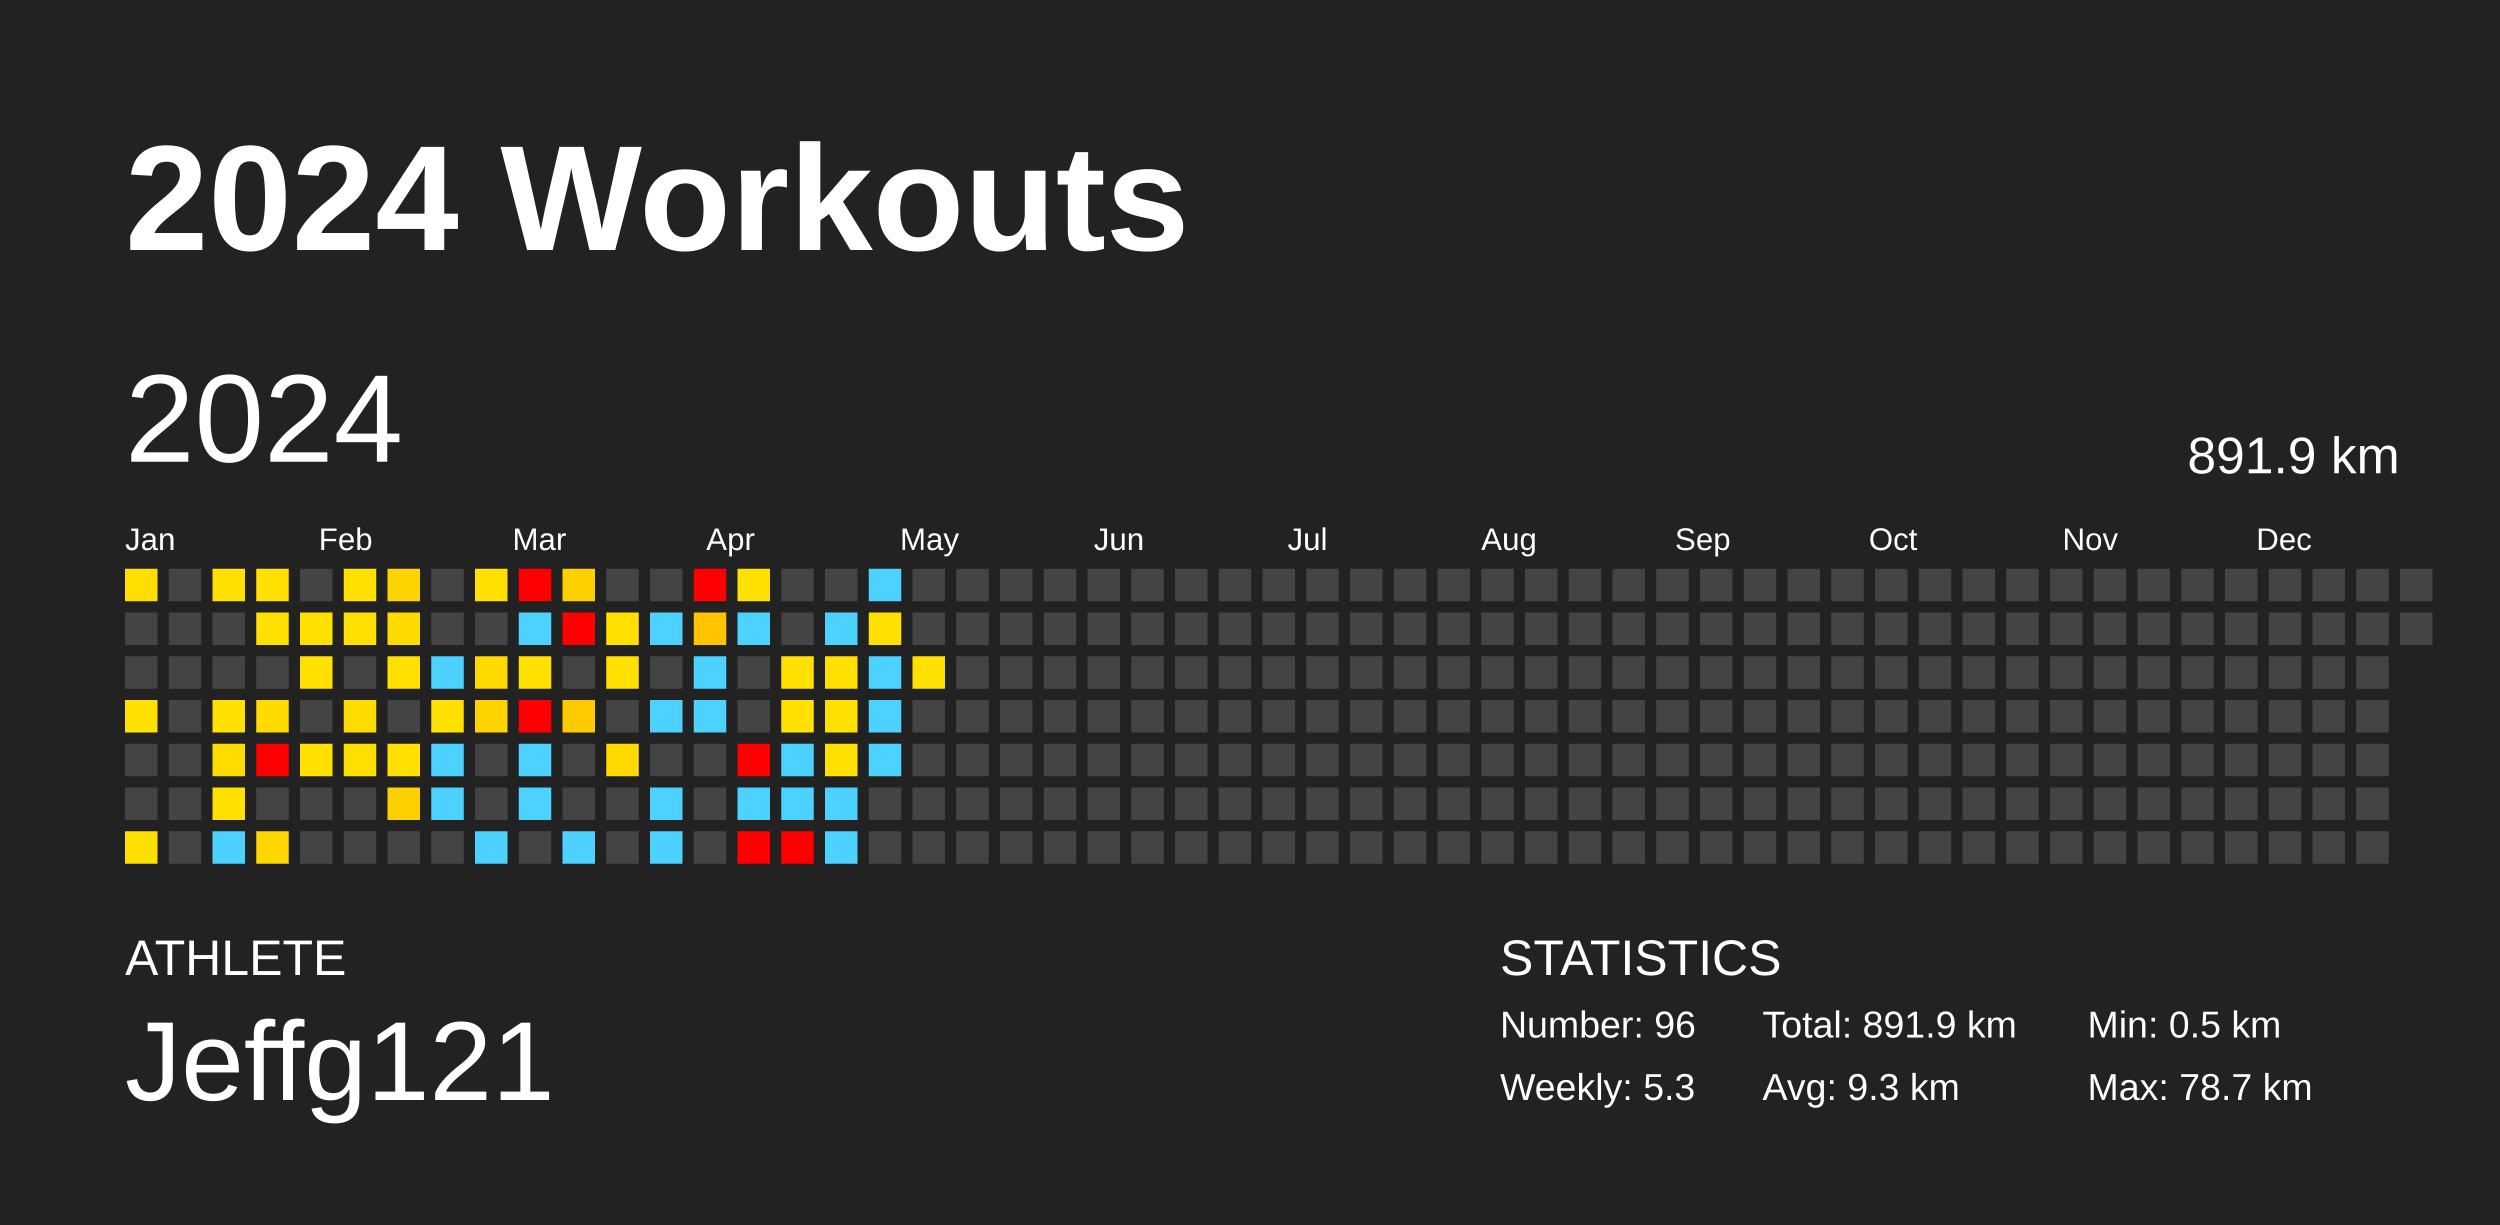
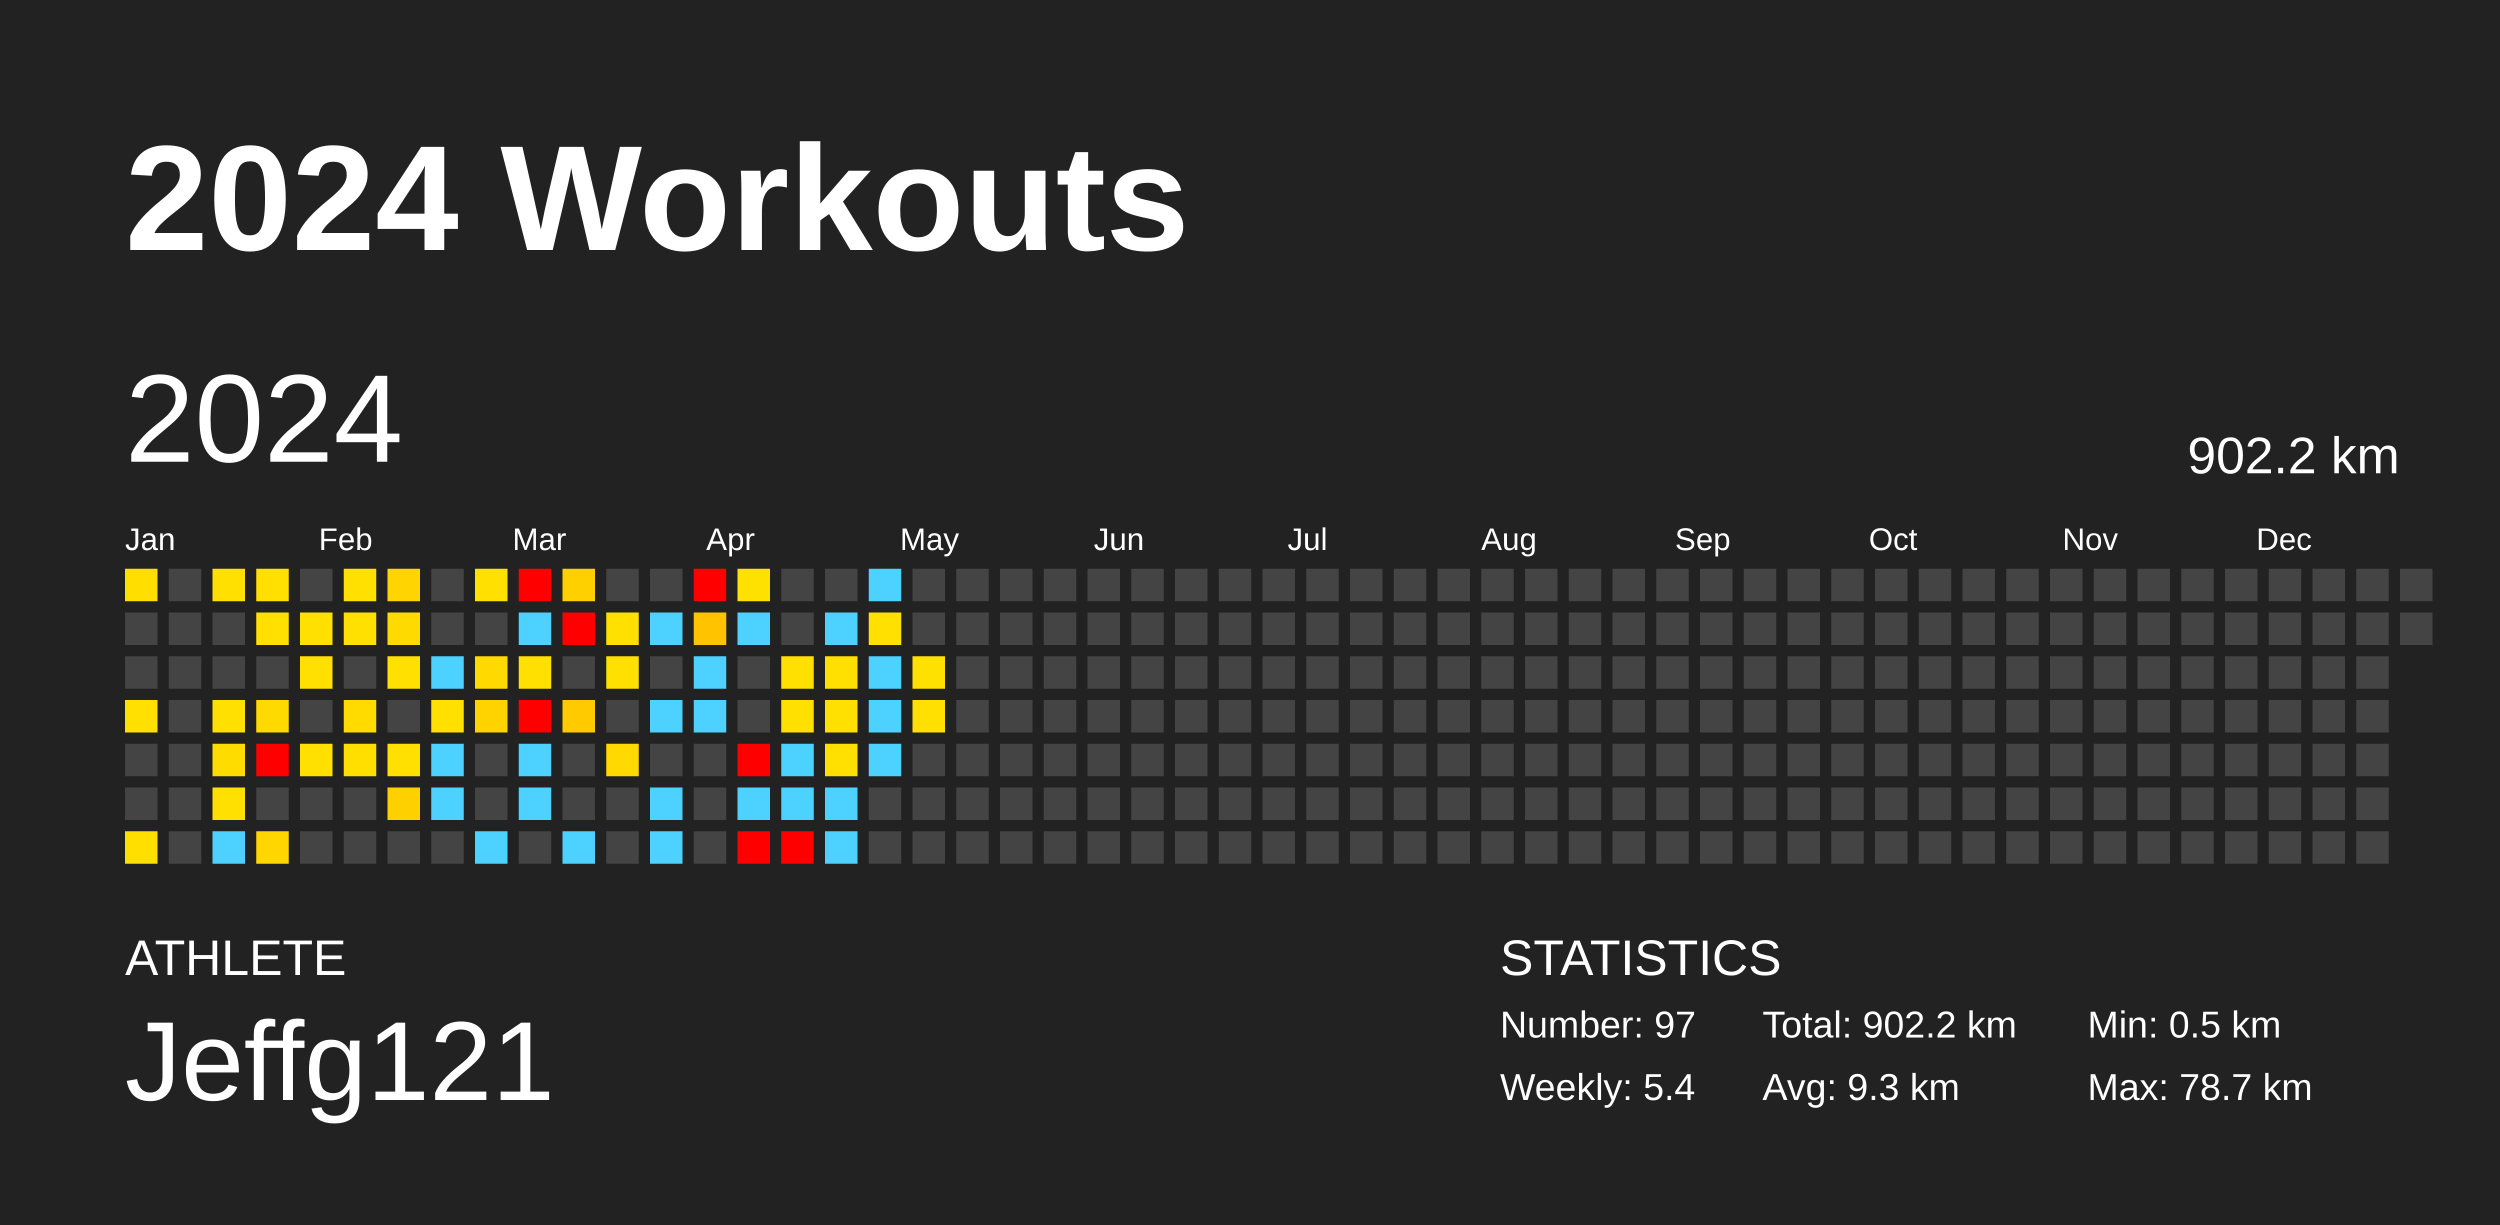
<svg xmlns="http://www.w3.org/2000/svg" baseProfile="full" height="98mm" version="1.1" viewBox="0,0,200,98" width="200mm">
  <defs />
  <rect fill="#222222" height="98" width="200" x="0" y="0" />
  <text fill="#FFFFFF" style="font-size:12px; font-family:Arial; font-weight:bold;" x="10" y="20">2024 Workouts</text>
  <text fill="#FFFFFF" style="font-size:4px; font-family:Arial" x="10" y="78">ATHLETE</text>
  <text fill="#FFFFFF" style="font-size:9px; font-family:Arial" x="10" y="88">Jeffg121</text>
  <text fill="#FFFFFF" style="font-size:4px; font-family:Arial" x="120" y="78">STATISTICS</text>
-   <text fill="#FFFFFF" style="font-size:3px; font-family:Arial" x="120" y="83">Number: 96</text>
-   <text fill="#FFFFFF" style="font-size:3px; font-family:Arial" x="120" y="88">Weekly: 5.3</text>
-   <text fill="#FFFFFF" style="font-size:3px; font-family:Arial" x="141" y="83">Total: 891.9 km</text>
+   <text fill="#FFFFFF" style="font-size:3px; font-family:Arial" x="120" y="83">Number: 97</text>
+   <text fill="#FFFFFF" style="font-size:3px; font-family:Arial" x="120" y="88">Weekly: 5.4</text>
+   <text fill="#FFFFFF" style="font-size:3px; font-family:Arial" x="141" y="83">Total: 902.2 km</text>
  <text fill="#FFFFFF" style="font-size:3px; font-family:Arial" x="141" y="88">Avg: 9.3 km</text>
  <text fill="#FFFFFF" style="font-size:3px; font-family:Arial" x="167" y="83">Min: 0.5 km</text>
  <text fill="#FFFFFF" style="font-size:3px; font-family:Arial" x="167" y="88">Max: 78.7 km</text>
  <text dominant-baseline="hanging" fill="#FFFFFF" style="font-size:10.0px; font-family:Arial;" x="10" y="30">2024</text>
-   <text dominant-baseline="hanging" fill="#FFFFFF" style="font-size:4.125px; font-family:Arial;" x="175" y="35">891.9 km</text>
+   <text dominant-baseline="hanging" fill="#FFFFFF" style="font-size:4.125px; font-family:Arial;" x="175" y="35">902.2 km</text>
  <text fill="#FFFFFF" style="font-size:2.5px; font-family:Arial" x="10.0" y="44">Jan</text>
  <text fill="#FFFFFF" style="font-size:2.5px; font-family:Arial" x="25.5" y="44">Feb</text>
  <text fill="#FFFFFF" style="font-size:2.5px; font-family:Arial" x="41.0" y="44">Mar</text>
  <text fill="#FFFFFF" style="font-size:2.5px; font-family:Arial" x="56.5" y="44">Apr</text>
  <text fill="#FFFFFF" style="font-size:2.5px; font-family:Arial" x="72.0" y="44">May</text>
  <text fill="#FFFFFF" style="font-size:2.5px; font-family:Arial" x="87.5" y="44">Jun</text>
  <text fill="#FFFFFF" style="font-size:2.5px; font-family:Arial" x="103.0" y="44">Jul</text>
  <text fill="#FFFFFF" style="font-size:2.5px; font-family:Arial" x="118.5" y="44">Aug</text>
  <text fill="#FFFFFF" style="font-size:2.5px; font-family:Arial" x="134.0" y="44">Sep</text>
  <text fill="#FFFFFF" style="font-size:2.5px; font-family:Arial" x="149.5" y="44">Oct</text>
  <text fill="#FFFFFF" style="font-size:2.5px; font-family:Arial" x="165.0" y="44">Nov</text>
  <text fill="#FFFFFF" style="font-size:2.5px; font-family:Arial" x="180.5" y="44">Dec</text>
  <rect fill="#ffde00" height="2.6" width="2.6" x="10.0" y="45.5" />
  <rect fill="#444444" height="2.6" width="2.6" x="10.0" y="49.0" />
  <rect fill="#444444" height="2.6" width="2.6" x="10.0" y="52.5" />
  <rect fill="#ffe000" height="2.6" width="2.6" x="10.0" y="56.0" />
  <rect fill="#444444" height="2.6" width="2.6" x="10.0" y="59.5" />
  <rect fill="#444444" height="2.6" width="2.6" x="10.0" y="63.0" />
  <rect fill="#ffdf00" height="2.6" width="2.6" x="10.0" y="66.5" />
  <rect fill="#444444" height="2.6" width="2.6" x="13.5" y="45.5" />
  <rect fill="#444444" height="2.6" width="2.6" x="13.5" y="49.0" />
  <rect fill="#444444" height="2.6" width="2.6" x="13.5" y="52.5" />
  <rect fill="#444444" height="2.6" width="2.6" x="13.5" y="56.0" />
  <rect fill="#444444" height="2.6" width="2.6" x="13.5" y="59.5" />
  <rect fill="#444444" height="2.6" width="2.6" x="13.5" y="63.0" />
  <rect fill="#444444" height="2.6" width="2.6" x="13.5" y="66.5" />
  <rect fill="#ffe000" height="2.6" width="2.6" x="17.0" y="45.5" />
  <rect fill="#444444" height="2.6" width="2.6" x="17.0" y="49.0" />
  <rect fill="#444444" height="2.6" width="2.6" x="17.0" y="52.5" />
  <rect fill="#ffe000" height="2.6" width="2.6" x="17.0" y="56.0" />
  <rect fill="#ffdc00" height="2.6" width="2.6" x="17.0" y="59.5" />
  <rect fill="#ffe000" height="2.6" width="2.6" x="17.0" y="63.0" />
  <rect fill="#4dd2ff" height="2.6" width="2.6" x="17.0" y="66.5" />
  <rect fill="#ffe000" height="2.6" width="2.6" x="20.5" y="45.5" />
  <rect fill="#ffe000" height="2.6" width="2.6" x="20.5" y="49.0" />
  <rect fill="#444444" height="2.6" width="2.6" x="20.5" y="52.5" />
  <rect fill="#ffda00" height="2.6" width="2.6" x="20.5" y="56.0" />
  <rect fill="red" height="2.6" width="2.6" x="20.5" y="59.5" />
  <rect fill="#444444" height="2.6" width="2.6" x="20.5" y="63.0" />
  <rect fill="#ffd600" height="2.6" width="2.6" x="20.5" y="66.5" />
  <rect fill="#444444" height="2.6" width="2.6" x="24.0" y="45.5" />
  <rect fill="#ffe000" height="2.6" width="2.6" x="24.0" y="49.0" />
  <rect fill="#ffe000" height="2.6" width="2.6" x="24.0" y="52.5" />
  <rect fill="#444444" height="2.6" width="2.6" x="24.0" y="56.0" />
  <rect fill="#ffe000" height="2.6" width="2.6" x="24.0" y="59.5" />
  <rect fill="#444444" height="2.6" width="2.6" x="24.0" y="63.0" />
  <rect fill="#444444" height="2.6" width="2.6" x="24.0" y="66.5" />
  <rect fill="#ffe000" height="2.6" width="2.6" x="27.5" y="45.5" />
  <rect fill="#ffe000" height="2.6" width="2.6" x="27.5" y="49.0" />
  <rect fill="#444444" height="2.6" width="2.6" x="27.5" y="52.5" />
  <rect fill="#ffdb00" height="2.6" width="2.6" x="27.5" y="56.0" />
  <rect fill="#ffdf00" height="2.6" width="2.6" x="27.5" y="59.5" />
  <rect fill="#444444" height="2.6" width="2.6" x="27.5" y="63.0" />
  <rect fill="#444444" height="2.6" width="2.6" x="27.5" y="66.5" />
  <rect fill="#ffd400" height="2.6" width="2.6" x="31.0" y="45.5" />
  <rect fill="#ffda00" height="2.6" width="2.6" x="31.0" y="49.0" />
  <rect fill="#ffe000" height="2.6" width="2.6" x="31.0" y="52.5" />
  <rect fill="#444444" height="2.6" width="2.6" x="31.0" y="56.0" />
  <rect fill="#ffe000" height="2.6" width="2.6" x="31.0" y="59.5" />
  <rect fill="#ffd000" height="2.6" width="2.6" x="31.0" y="63.0" />
  <rect fill="#444444" height="2.6" width="2.6" x="31.0" y="66.5" />
  <rect fill="#444444" height="2.6" width="2.6" x="34.5" y="45.5" />
  <rect fill="#444444" height="2.6" width="2.6" x="34.5" y="49.0" />
  <rect fill="#4dd2ff" height="2.6" width="2.6" x="34.5" y="52.5" />
  <rect fill="#ffe000" height="2.6" width="2.6" x="34.5" y="56.0" />
  <rect fill="#4dd2ff" height="2.6" width="2.6" x="34.5" y="59.5" />
  <rect fill="#4dd2ff" height="2.6" width="2.6" x="34.5" y="63.0" />
  <rect fill="#444444" height="2.6" width="2.6" x="34.5" y="66.5" />
  <rect fill="#ffe000" height="2.6" width="2.6" x="38.0" y="45.5" />
  <rect fill="#444444" height="2.6" width="2.6" x="38.0" y="49.0" />
  <rect fill="#ffd900" height="2.6" width="2.6" x="38.0" y="52.5" />
  <rect fill="#ffd300" height="2.6" width="2.6" x="38.0" y="56.0" />
  <rect fill="#444444" height="2.6" width="2.6" x="38.0" y="59.5" />
  <rect fill="#444444" height="2.6" width="2.6" x="38.0" y="63.0" />
  <rect fill="#4dd2ff" height="2.6" width="2.6" x="38.0" y="66.5" />
  <rect fill="red" height="2.6" width="2.6" x="41.5" y="45.5" />
  <rect fill="#4dd2ff" height="2.6" width="2.6" x="41.5" y="49.0" />
  <rect fill="#ffe000" height="2.6" width="2.6" x="41.5" y="52.5" />
  <rect fill="red" height="2.6" width="2.6" x="41.5" y="56.0" />
  <rect fill="#4dd2ff" height="2.6" width="2.6" x="41.5" y="59.5" />
  <rect fill="#4dd2ff" height="2.6" width="2.6" x="41.5" y="63.0" />
  <rect fill="#444444" height="2.6" width="2.6" x="41.5" y="66.5" />
  <rect fill="#ffd000" height="2.6" width="2.6" x="45.0" y="45.5" />
  <rect fill="red" height="2.6" width="2.6" x="45.0" y="49.0" />
  <rect fill="#444444" height="2.6" width="2.6" x="45.0" y="52.5" />
  <rect fill="#ffcb00" height="2.6" width="2.6" x="45.0" y="56.0" />
  <rect fill="#444444" height="2.6" width="2.6" x="45.0" y="59.5" />
  <rect fill="#444444" height="2.6" width="2.6" x="45.0" y="63.0" />
  <rect fill="#4dd2ff" height="2.6" width="2.6" x="45.0" y="66.5" />
  <rect fill="#444444" height="2.6" width="2.6" x="48.5" y="45.5" />
  <rect fill="#ffe000" height="2.6" width="2.6" x="48.5" y="49.0" />
  <rect fill="#ffe000" height="2.6" width="2.6" x="48.5" y="52.5" />
  <rect fill="#444444" height="2.6" width="2.6" x="48.5" y="56.0" />
  <rect fill="#ffd900" height="2.6" width="2.6" x="48.5" y="59.5" />
  <rect fill="#444444" height="2.6" width="2.6" x="48.5" y="63.0" />
  <rect fill="#444444" height="2.6" width="2.6" x="48.5" y="66.5" />
  <rect fill="#444444" height="2.6" width="2.6" x="52.0" y="45.5" />
  <rect fill="#4dd2ff" height="2.6" width="2.6" x="52.0" y="49.0" />
  <rect fill="#444444" height="2.6" width="2.6" x="52.0" y="52.5" />
  <rect fill="#4dd2ff" height="2.6" width="2.6" x="52.0" y="56.0" />
  <rect fill="#444444" height="2.6" width="2.6" x="52.0" y="59.5" />
  <rect fill="#4dd2ff" height="2.6" width="2.6" x="52.0" y="63.0" />
  <rect fill="#4dd2ff" height="2.6" width="2.6" x="52.0" y="66.5" />
  <rect fill="red" height="2.6" width="2.6" x="55.5" y="45.5" />
  <rect fill="#ffc300" height="2.6" width="2.6" x="55.5" y="49.0" />
  <rect fill="#4dd2ff" height="2.6" width="2.6" x="55.5" y="52.5" />
  <rect fill="#4dd2ff" height="2.6" width="2.6" x="55.5" y="56.0" />
  <rect fill="#444444" height="2.6" width="2.6" x="55.5" y="59.5" />
  <rect fill="#444444" height="2.6" width="2.6" x="55.5" y="63.0" />
  <rect fill="#444444" height="2.6" width="2.6" x="55.5" y="66.5" />
  <rect fill="#ffe100" height="2.6" width="2.6" x="59.0" y="45.5" />
  <rect fill="#4dd2ff" height="2.6" width="2.6" x="59.0" y="49.0" />
  <rect fill="#444444" height="2.6" width="2.6" x="59.0" y="52.5" />
  <rect fill="#444444" height="2.6" width="2.6" x="59.0" y="56.0" />
  <rect fill="red" height="2.6" width="2.6" x="59.0" y="59.5" />
  <rect fill="#4dd2ff" height="2.6" width="2.6" x="59.0" y="63.0" />
  <rect fill="red" height="2.6" width="2.6" x="59.0" y="66.5" />
  <rect fill="#444444" height="2.6" width="2.6" x="62.5" y="45.5" />
  <rect fill="#444444" height="2.6" width="2.6" x="62.5" y="49.0" />
  <rect fill="#ffe000" height="2.6" width="2.6" x="62.5" y="52.5" />
  <rect fill="#ffe000" height="2.6" width="2.6" x="62.5" y="56.0" />
  <rect fill="#4dd2ff" height="2.6" width="2.6" x="62.5" y="59.5" />
  <rect fill="#4dd2ff" height="2.6" width="2.6" x="62.5" y="63.0" />
  <rect fill="red" height="2.6" width="2.6" x="62.5" y="66.5" />
  <rect fill="#444444" height="2.6" width="2.6" x="66.0" y="45.5" />
  <rect fill="#4dd2ff" height="2.6" width="2.6" x="66.0" y="49.0" />
  <rect fill="#ffe000" height="2.6" width="2.6" x="66.0" y="52.5" />
  <rect fill="#ffe000" height="2.6" width="2.6" x="66.0" y="56.0" />
  <rect fill="#ffe000" height="2.6" width="2.6" x="66.0" y="59.5" />
  <rect fill="#4dd2ff" height="2.6" width="2.6" x="66.0" y="63.0" />
  <rect fill="#4dd2ff" height="2.6" width="2.6" x="66.0" y="66.5" />
  <rect fill="#4dd2ff" height="2.6" width="2.6" x="69.5" y="45.5" />
  <rect fill="#ffe000" height="2.6" width="2.6" x="69.5" y="49.0" />
  <rect fill="#4dd2ff" height="2.6" width="2.6" x="69.5" y="52.5" />
  <rect fill="#4dd2ff" height="2.6" width="2.6" x="69.5" y="56.0" />
  <rect fill="#4dd2ff" height="2.6" width="2.6" x="69.5" y="59.5" />
  <rect fill="#444444" height="2.6" width="2.6" x="69.5" y="63.0" />
  <rect fill="#444444" height="2.6" width="2.6" x="69.5" y="66.5" />
  <rect fill="#444444" height="2.6" width="2.6" x="73.0" y="45.5" />
  <rect fill="#444444" height="2.6" width="2.6" x="73.0" y="49.0" />
  <rect fill="#ffe100" height="2.6" width="2.6" x="73.0" y="52.5" />
-   <rect fill="#444444" height="2.6" width="2.6" x="73.0" y="56.0" />
+   <rect fill="#ffe000" height="2.6" width="2.6" x="73.0" y="56.0" />
  <rect fill="#444444" height="2.6" width="2.6" x="73.0" y="59.5" />
  <rect fill="#444444" height="2.6" width="2.6" x="73.0" y="63.0" />
  <rect fill="#444444" height="2.6" width="2.6" x="73.0" y="66.5" />
  <rect fill="#444444" height="2.6" width="2.6" x="76.5" y="45.5" />
  <rect fill="#444444" height="2.6" width="2.6" x="76.5" y="49.0" />
  <rect fill="#444444" height="2.6" width="2.6" x="76.5" y="52.5" />
  <rect fill="#444444" height="2.6" width="2.6" x="76.5" y="56.0" />
  <rect fill="#444444" height="2.6" width="2.6" x="76.5" y="59.5" />
  <rect fill="#444444" height="2.6" width="2.6" x="76.5" y="63.0" />
  <rect fill="#444444" height="2.6" width="2.6" x="76.5" y="66.5" />
  <rect fill="#444444" height="2.6" width="2.6" x="80.0" y="45.5" />
  <rect fill="#444444" height="2.6" width="2.6" x="80.0" y="49.0" />
  <rect fill="#444444" height="2.6" width="2.6" x="80.0" y="52.5" />
  <rect fill="#444444" height="2.6" width="2.6" x="80.0" y="56.0" />
  <rect fill="#444444" height="2.6" width="2.6" x="80.0" y="59.5" />
  <rect fill="#444444" height="2.6" width="2.6" x="80.0" y="63.0" />
  <rect fill="#444444" height="2.6" width="2.6" x="80.0" y="66.5" />
  <rect fill="#444444" height="2.6" width="2.6" x="83.5" y="45.5" />
  <rect fill="#444444" height="2.6" width="2.6" x="83.5" y="49.0" />
  <rect fill="#444444" height="2.6" width="2.6" x="83.5" y="52.5" />
  <rect fill="#444444" height="2.6" width="2.6" x="83.5" y="56.0" />
  <rect fill="#444444" height="2.6" width="2.6" x="83.5" y="59.5" />
  <rect fill="#444444" height="2.6" width="2.6" x="83.5" y="63.0" />
  <rect fill="#444444" height="2.6" width="2.6" x="83.5" y="66.5" />
  <rect fill="#444444" height="2.6" width="2.6" x="87.0" y="45.5" />
  <rect fill="#444444" height="2.6" width="2.6" x="87.0" y="49.0" />
  <rect fill="#444444" height="2.6" width="2.6" x="87.0" y="52.5" />
  <rect fill="#444444" height="2.6" width="2.6" x="87.0" y="56.0" />
  <rect fill="#444444" height="2.6" width="2.6" x="87.0" y="59.5" />
  <rect fill="#444444" height="2.6" width="2.6" x="87.0" y="63.0" />
  <rect fill="#444444" height="2.6" width="2.6" x="87.0" y="66.5" />
  <rect fill="#444444" height="2.6" width="2.6" x="90.5" y="45.5" />
  <rect fill="#444444" height="2.6" width="2.6" x="90.5" y="49.0" />
  <rect fill="#444444" height="2.6" width="2.6" x="90.5" y="52.5" />
  <rect fill="#444444" height="2.6" width="2.6" x="90.5" y="56.0" />
  <rect fill="#444444" height="2.6" width="2.6" x="90.5" y="59.5" />
  <rect fill="#444444" height="2.6" width="2.6" x="90.5" y="63.0" />
  <rect fill="#444444" height="2.6" width="2.6" x="90.5" y="66.5" />
  <rect fill="#444444" height="2.6" width="2.6" x="94.0" y="45.5" />
  <rect fill="#444444" height="2.6" width="2.6" x="94.0" y="49.0" />
  <rect fill="#444444" height="2.6" width="2.6" x="94.0" y="52.5" />
  <rect fill="#444444" height="2.6" width="2.6" x="94.0" y="56.0" />
  <rect fill="#444444" height="2.6" width="2.6" x="94.0" y="59.5" />
  <rect fill="#444444" height="2.6" width="2.6" x="94.0" y="63.0" />
  <rect fill="#444444" height="2.6" width="2.6" x="94.0" y="66.5" />
  <rect fill="#444444" height="2.6" width="2.6" x="97.5" y="45.5" />
  <rect fill="#444444" height="2.6" width="2.6" x="97.5" y="49.0" />
  <rect fill="#444444" height="2.6" width="2.6" x="97.5" y="52.5" />
  <rect fill="#444444" height="2.6" width="2.6" x="97.5" y="56.0" />
  <rect fill="#444444" height="2.6" width="2.6" x="97.5" y="59.5" />
  <rect fill="#444444" height="2.6" width="2.6" x="97.5" y="63.0" />
  <rect fill="#444444" height="2.6" width="2.6" x="97.5" y="66.5" />
  <rect fill="#444444" height="2.6" width="2.6" x="101.0" y="45.5" />
  <rect fill="#444444" height="2.6" width="2.6" x="101.0" y="49.0" />
  <rect fill="#444444" height="2.6" width="2.6" x="101.0" y="52.5" />
  <rect fill="#444444" height="2.6" width="2.6" x="101.0" y="56.0" />
  <rect fill="#444444" height="2.6" width="2.6" x="101.0" y="59.5" />
  <rect fill="#444444" height="2.6" width="2.6" x="101.0" y="63.0" />
  <rect fill="#444444" height="2.6" width="2.6" x="101.0" y="66.5" />
  <rect fill="#444444" height="2.6" width="2.6" x="104.5" y="45.5" />
  <rect fill="#444444" height="2.6" width="2.6" x="104.5" y="49.0" />
  <rect fill="#444444" height="2.6" width="2.6" x="104.5" y="52.5" />
  <rect fill="#444444" height="2.6" width="2.6" x="104.5" y="56.0" />
  <rect fill="#444444" height="2.6" width="2.6" x="104.5" y="59.5" />
  <rect fill="#444444" height="2.6" width="2.6" x="104.5" y="63.0" />
  <rect fill="#444444" height="2.6" width="2.6" x="104.5" y="66.5" />
  <rect fill="#444444" height="2.6" width="2.6" x="108.0" y="45.5" />
  <rect fill="#444444" height="2.6" width="2.6" x="108.0" y="49.0" />
  <rect fill="#444444" height="2.6" width="2.6" x="108.0" y="52.5" />
  <rect fill="#444444" height="2.6" width="2.6" x="108.0" y="56.0" />
  <rect fill="#444444" height="2.6" width="2.6" x="108.0" y="59.5" />
  <rect fill="#444444" height="2.6" width="2.6" x="108.0" y="63.0" />
  <rect fill="#444444" height="2.6" width="2.6" x="108.0" y="66.5" />
  <rect fill="#444444" height="2.6" width="2.6" x="111.5" y="45.5" />
  <rect fill="#444444" height="2.6" width="2.6" x="111.5" y="49.0" />
  <rect fill="#444444" height="2.6" width="2.6" x="111.5" y="52.5" />
  <rect fill="#444444" height="2.6" width="2.6" x="111.5" y="56.0" />
  <rect fill="#444444" height="2.6" width="2.6" x="111.5" y="59.5" />
  <rect fill="#444444" height="2.6" width="2.6" x="111.5" y="63.0" />
  <rect fill="#444444" height="2.6" width="2.6" x="111.5" y="66.5" />
  <rect fill="#444444" height="2.6" width="2.6" x="115.0" y="45.5" />
  <rect fill="#444444" height="2.6" width="2.6" x="115.0" y="49.0" />
  <rect fill="#444444" height="2.6" width="2.6" x="115.0" y="52.5" />
  <rect fill="#444444" height="2.6" width="2.6" x="115.0" y="56.0" />
  <rect fill="#444444" height="2.6" width="2.6" x="115.0" y="59.5" />
  <rect fill="#444444" height="2.6" width="2.6" x="115.0" y="63.0" />
  <rect fill="#444444" height="2.6" width="2.6" x="115.0" y="66.5" />
  <rect fill="#444444" height="2.6" width="2.6" x="118.5" y="45.5" />
  <rect fill="#444444" height="2.6" width="2.6" x="118.5" y="49.0" />
  <rect fill="#444444" height="2.6" width="2.6" x="118.5" y="52.5" />
  <rect fill="#444444" height="2.6" width="2.6" x="118.5" y="56.0" />
  <rect fill="#444444" height="2.6" width="2.6" x="118.5" y="59.5" />
  <rect fill="#444444" height="2.6" width="2.6" x="118.5" y="63.0" />
  <rect fill="#444444" height="2.6" width="2.6" x="118.5" y="66.5" />
  <rect fill="#444444" height="2.6" width="2.6" x="122.0" y="45.5" />
  <rect fill="#444444" height="2.6" width="2.6" x="122.0" y="49.0" />
  <rect fill="#444444" height="2.6" width="2.6" x="122.0" y="52.5" />
  <rect fill="#444444" height="2.6" width="2.6" x="122.0" y="56.0" />
  <rect fill="#444444" height="2.6" width="2.6" x="122.0" y="59.5" />
  <rect fill="#444444" height="2.6" width="2.6" x="122.0" y="63.0" />
  <rect fill="#444444" height="2.6" width="2.6" x="122.0" y="66.5" />
  <rect fill="#444444" height="2.6" width="2.6" x="125.5" y="45.5" />
  <rect fill="#444444" height="2.6" width="2.6" x="125.5" y="49.0" />
  <rect fill="#444444" height="2.6" width="2.6" x="125.5" y="52.5" />
  <rect fill="#444444" height="2.6" width="2.6" x="125.5" y="56.0" />
  <rect fill="#444444" height="2.6" width="2.6" x="125.5" y="59.5" />
  <rect fill="#444444" height="2.6" width="2.6" x="125.5" y="63.0" />
  <rect fill="#444444" height="2.6" width="2.6" x="125.5" y="66.5" />
  <rect fill="#444444" height="2.6" width="2.6" x="129.0" y="45.5" />
  <rect fill="#444444" height="2.6" width="2.6" x="129.0" y="49.0" />
  <rect fill="#444444" height="2.6" width="2.6" x="129.0" y="52.5" />
  <rect fill="#444444" height="2.6" width="2.6" x="129.0" y="56.0" />
  <rect fill="#444444" height="2.6" width="2.6" x="129.0" y="59.5" />
  <rect fill="#444444" height="2.6" width="2.6" x="129.0" y="63.0" />
  <rect fill="#444444" height="2.6" width="2.6" x="129.0" y="66.5" />
  <rect fill="#444444" height="2.6" width="2.6" x="132.5" y="45.5" />
  <rect fill="#444444" height="2.6" width="2.6" x="132.5" y="49.0" />
  <rect fill="#444444" height="2.6" width="2.6" x="132.5" y="52.5" />
  <rect fill="#444444" height="2.6" width="2.6" x="132.5" y="56.0" />
  <rect fill="#444444" height="2.6" width="2.6" x="132.5" y="59.5" />
  <rect fill="#444444" height="2.6" width="2.6" x="132.5" y="63.0" />
  <rect fill="#444444" height="2.6" width="2.6" x="132.5" y="66.5" />
  <rect fill="#444444" height="2.6" width="2.6" x="136.0" y="45.5" />
  <rect fill="#444444" height="2.6" width="2.6" x="136.0" y="49.0" />
  <rect fill="#444444" height="2.6" width="2.6" x="136.0" y="52.5" />
  <rect fill="#444444" height="2.6" width="2.6" x="136.0" y="56.0" />
  <rect fill="#444444" height="2.6" width="2.6" x="136.0" y="59.5" />
  <rect fill="#444444" height="2.6" width="2.6" x="136.0" y="63.0" />
  <rect fill="#444444" height="2.6" width="2.6" x="136.0" y="66.5" />
  <rect fill="#444444" height="2.6" width="2.6" x="139.5" y="45.5" />
  <rect fill="#444444" height="2.6" width="2.6" x="139.5" y="49.0" />
  <rect fill="#444444" height="2.6" width="2.6" x="139.5" y="52.5" />
  <rect fill="#444444" height="2.6" width="2.6" x="139.5" y="56.0" />
  <rect fill="#444444" height="2.6" width="2.6" x="139.5" y="59.5" />
  <rect fill="#444444" height="2.6" width="2.6" x="139.5" y="63.0" />
  <rect fill="#444444" height="2.6" width="2.6" x="139.5" y="66.5" />
  <rect fill="#444444" height="2.6" width="2.6" x="143.0" y="45.5" />
  <rect fill="#444444" height="2.6" width="2.6" x="143.0" y="49.0" />
  <rect fill="#444444" height="2.6" width="2.6" x="143.0" y="52.5" />
  <rect fill="#444444" height="2.6" width="2.6" x="143.0" y="56.0" />
  <rect fill="#444444" height="2.6" width="2.6" x="143.0" y="59.5" />
  <rect fill="#444444" height="2.6" width="2.6" x="143.0" y="63.0" />
  <rect fill="#444444" height="2.6" width="2.6" x="143.0" y="66.5" />
  <rect fill="#444444" height="2.6" width="2.6" x="146.5" y="45.5" />
  <rect fill="#444444" height="2.6" width="2.6" x="146.5" y="49.0" />
  <rect fill="#444444" height="2.6" width="2.6" x="146.5" y="52.5" />
  <rect fill="#444444" height="2.6" width="2.6" x="146.5" y="56.0" />
  <rect fill="#444444" height="2.6" width="2.6" x="146.5" y="59.5" />
  <rect fill="#444444" height="2.6" width="2.6" x="146.5" y="63.0" />
  <rect fill="#444444" height="2.6" width="2.6" x="146.5" y="66.5" />
  <rect fill="#444444" height="2.6" width="2.6" x="150.0" y="45.5" />
  <rect fill="#444444" height="2.6" width="2.6" x="150.0" y="49.0" />
  <rect fill="#444444" height="2.6" width="2.6" x="150.0" y="52.5" />
  <rect fill="#444444" height="2.6" width="2.6" x="150.0" y="56.0" />
  <rect fill="#444444" height="2.6" width="2.6" x="150.0" y="59.5" />
  <rect fill="#444444" height="2.6" width="2.6" x="150.0" y="63.0" />
  <rect fill="#444444" height="2.6" width="2.6" x="150.0" y="66.5" />
  <rect fill="#444444" height="2.6" width="2.6" x="153.5" y="45.5" />
  <rect fill="#444444" height="2.6" width="2.6" x="153.5" y="49.0" />
  <rect fill="#444444" height="2.6" width="2.6" x="153.5" y="52.5" />
  <rect fill="#444444" height="2.6" width="2.6" x="153.5" y="56.0" />
  <rect fill="#444444" height="2.6" width="2.6" x="153.5" y="59.5" />
  <rect fill="#444444" height="2.6" width="2.6" x="153.5" y="63.0" />
  <rect fill="#444444" height="2.6" width="2.6" x="153.5" y="66.5" />
  <rect fill="#444444" height="2.6" width="2.6" x="157.0" y="45.5" />
  <rect fill="#444444" height="2.6" width="2.6" x="157.0" y="49.0" />
  <rect fill="#444444" height="2.6" width="2.6" x="157.0" y="52.5" />
  <rect fill="#444444" height="2.6" width="2.6" x="157.0" y="56.0" />
  <rect fill="#444444" height="2.6" width="2.6" x="157.0" y="59.5" />
  <rect fill="#444444" height="2.6" width="2.6" x="157.0" y="63.0" />
  <rect fill="#444444" height="2.6" width="2.6" x="157.0" y="66.5" />
  <rect fill="#444444" height="2.6" width="2.6" x="160.5" y="45.5" />
  <rect fill="#444444" height="2.6" width="2.6" x="160.5" y="49.0" />
  <rect fill="#444444" height="2.6" width="2.6" x="160.5" y="52.5" />
  <rect fill="#444444" height="2.6" width="2.6" x="160.5" y="56.0" />
  <rect fill="#444444" height="2.6" width="2.6" x="160.5" y="59.5" />
  <rect fill="#444444" height="2.6" width="2.6" x="160.5" y="63.0" />
  <rect fill="#444444" height="2.6" width="2.6" x="160.5" y="66.5" />
  <rect fill="#444444" height="2.6" width="2.6" x="164.0" y="45.5" />
  <rect fill="#444444" height="2.6" width="2.6" x="164.0" y="49.0" />
  <rect fill="#444444" height="2.6" width="2.6" x="164.0" y="52.5" />
  <rect fill="#444444" height="2.6" width="2.6" x="164.0" y="56.0" />
  <rect fill="#444444" height="2.6" width="2.6" x="164.0" y="59.5" />
  <rect fill="#444444" height="2.6" width="2.6" x="164.0" y="63.0" />
  <rect fill="#444444" height="2.6" width="2.6" x="164.0" y="66.5" />
  <rect fill="#444444" height="2.6" width="2.6" x="167.5" y="45.5" />
  <rect fill="#444444" height="2.6" width="2.6" x="167.5" y="49.0" />
  <rect fill="#444444" height="2.6" width="2.6" x="167.5" y="52.5" />
  <rect fill="#444444" height="2.6" width="2.6" x="167.5" y="56.0" />
  <rect fill="#444444" height="2.6" width="2.6" x="167.5" y="59.5" />
  <rect fill="#444444" height="2.6" width="2.6" x="167.5" y="63.0" />
  <rect fill="#444444" height="2.6" width="2.6" x="167.5" y="66.5" />
  <rect fill="#444444" height="2.6" width="2.6" x="171.0" y="45.5" />
  <rect fill="#444444" height="2.6" width="2.6" x="171.0" y="49.0" />
  <rect fill="#444444" height="2.6" width="2.6" x="171.0" y="52.5" />
  <rect fill="#444444" height="2.6" width="2.6" x="171.0" y="56.0" />
  <rect fill="#444444" height="2.6" width="2.6" x="171.0" y="59.5" />
  <rect fill="#444444" height="2.6" width="2.6" x="171.0" y="63.0" />
  <rect fill="#444444" height="2.6" width="2.6" x="171.0" y="66.5" />
  <rect fill="#444444" height="2.6" width="2.6" x="174.5" y="45.5" />
  <rect fill="#444444" height="2.6" width="2.6" x="174.5" y="49.0" />
  <rect fill="#444444" height="2.6" width="2.6" x="174.5" y="52.5" />
  <rect fill="#444444" height="2.6" width="2.6" x="174.5" y="56.0" />
  <rect fill="#444444" height="2.6" width="2.6" x="174.5" y="59.5" />
  <rect fill="#444444" height="2.6" width="2.6" x="174.5" y="63.0" />
  <rect fill="#444444" height="2.6" width="2.6" x="174.5" y="66.5" />
  <rect fill="#444444" height="2.6" width="2.6" x="178.0" y="45.5" />
  <rect fill="#444444" height="2.6" width="2.6" x="178.0" y="49.0" />
  <rect fill="#444444" height="2.6" width="2.6" x="178.0" y="52.5" />
  <rect fill="#444444" height="2.6" width="2.6" x="178.0" y="56.0" />
  <rect fill="#444444" height="2.6" width="2.6" x="178.0" y="59.5" />
  <rect fill="#444444" height="2.6" width="2.6" x="178.0" y="63.0" />
  <rect fill="#444444" height="2.6" width="2.6" x="178.0" y="66.5" />
  <rect fill="#444444" height="2.6" width="2.6" x="181.5" y="45.5" />
  <rect fill="#444444" height="2.6" width="2.6" x="181.5" y="49.0" />
  <rect fill="#444444" height="2.6" width="2.6" x="181.5" y="52.5" />
  <rect fill="#444444" height="2.6" width="2.6" x="181.5" y="56.0" />
  <rect fill="#444444" height="2.6" width="2.6" x="181.5" y="59.5" />
  <rect fill="#444444" height="2.6" width="2.6" x="181.5" y="63.0" />
  <rect fill="#444444" height="2.6" width="2.6" x="181.5" y="66.5" />
  <rect fill="#444444" height="2.6" width="2.6" x="185.0" y="45.5" />
  <rect fill="#444444" height="2.6" width="2.6" x="185.0" y="49.0" />
  <rect fill="#444444" height="2.6" width="2.6" x="185.0" y="52.5" />
  <rect fill="#444444" height="2.6" width="2.6" x="185.0" y="56.0" />
  <rect fill="#444444" height="2.6" width="2.6" x="185.0" y="59.5" />
  <rect fill="#444444" height="2.6" width="2.6" x="185.0" y="63.0" />
  <rect fill="#444444" height="2.6" width="2.6" x="185.0" y="66.5" />
  <rect fill="#444444" height="2.6" width="2.6" x="188.5" y="45.5" />
  <rect fill="#444444" height="2.6" width="2.6" x="188.5" y="49.0" />
  <rect fill="#444444" height="2.6" width="2.6" x="188.5" y="52.5" />
  <rect fill="#444444" height="2.6" width="2.6" x="188.5" y="56.0" />
  <rect fill="#444444" height="2.6" width="2.6" x="188.5" y="59.5" />
  <rect fill="#444444" height="2.6" width="2.6" x="188.5" y="63.0" />
  <rect fill="#444444" height="2.6" width="2.6" x="188.5" y="66.5" />
  <rect fill="#444444" height="2.6" width="2.6" x="192.0" y="45.5" />
  <rect fill="#444444" height="2.6" width="2.6" x="192.0" y="49.0" />
</svg>
